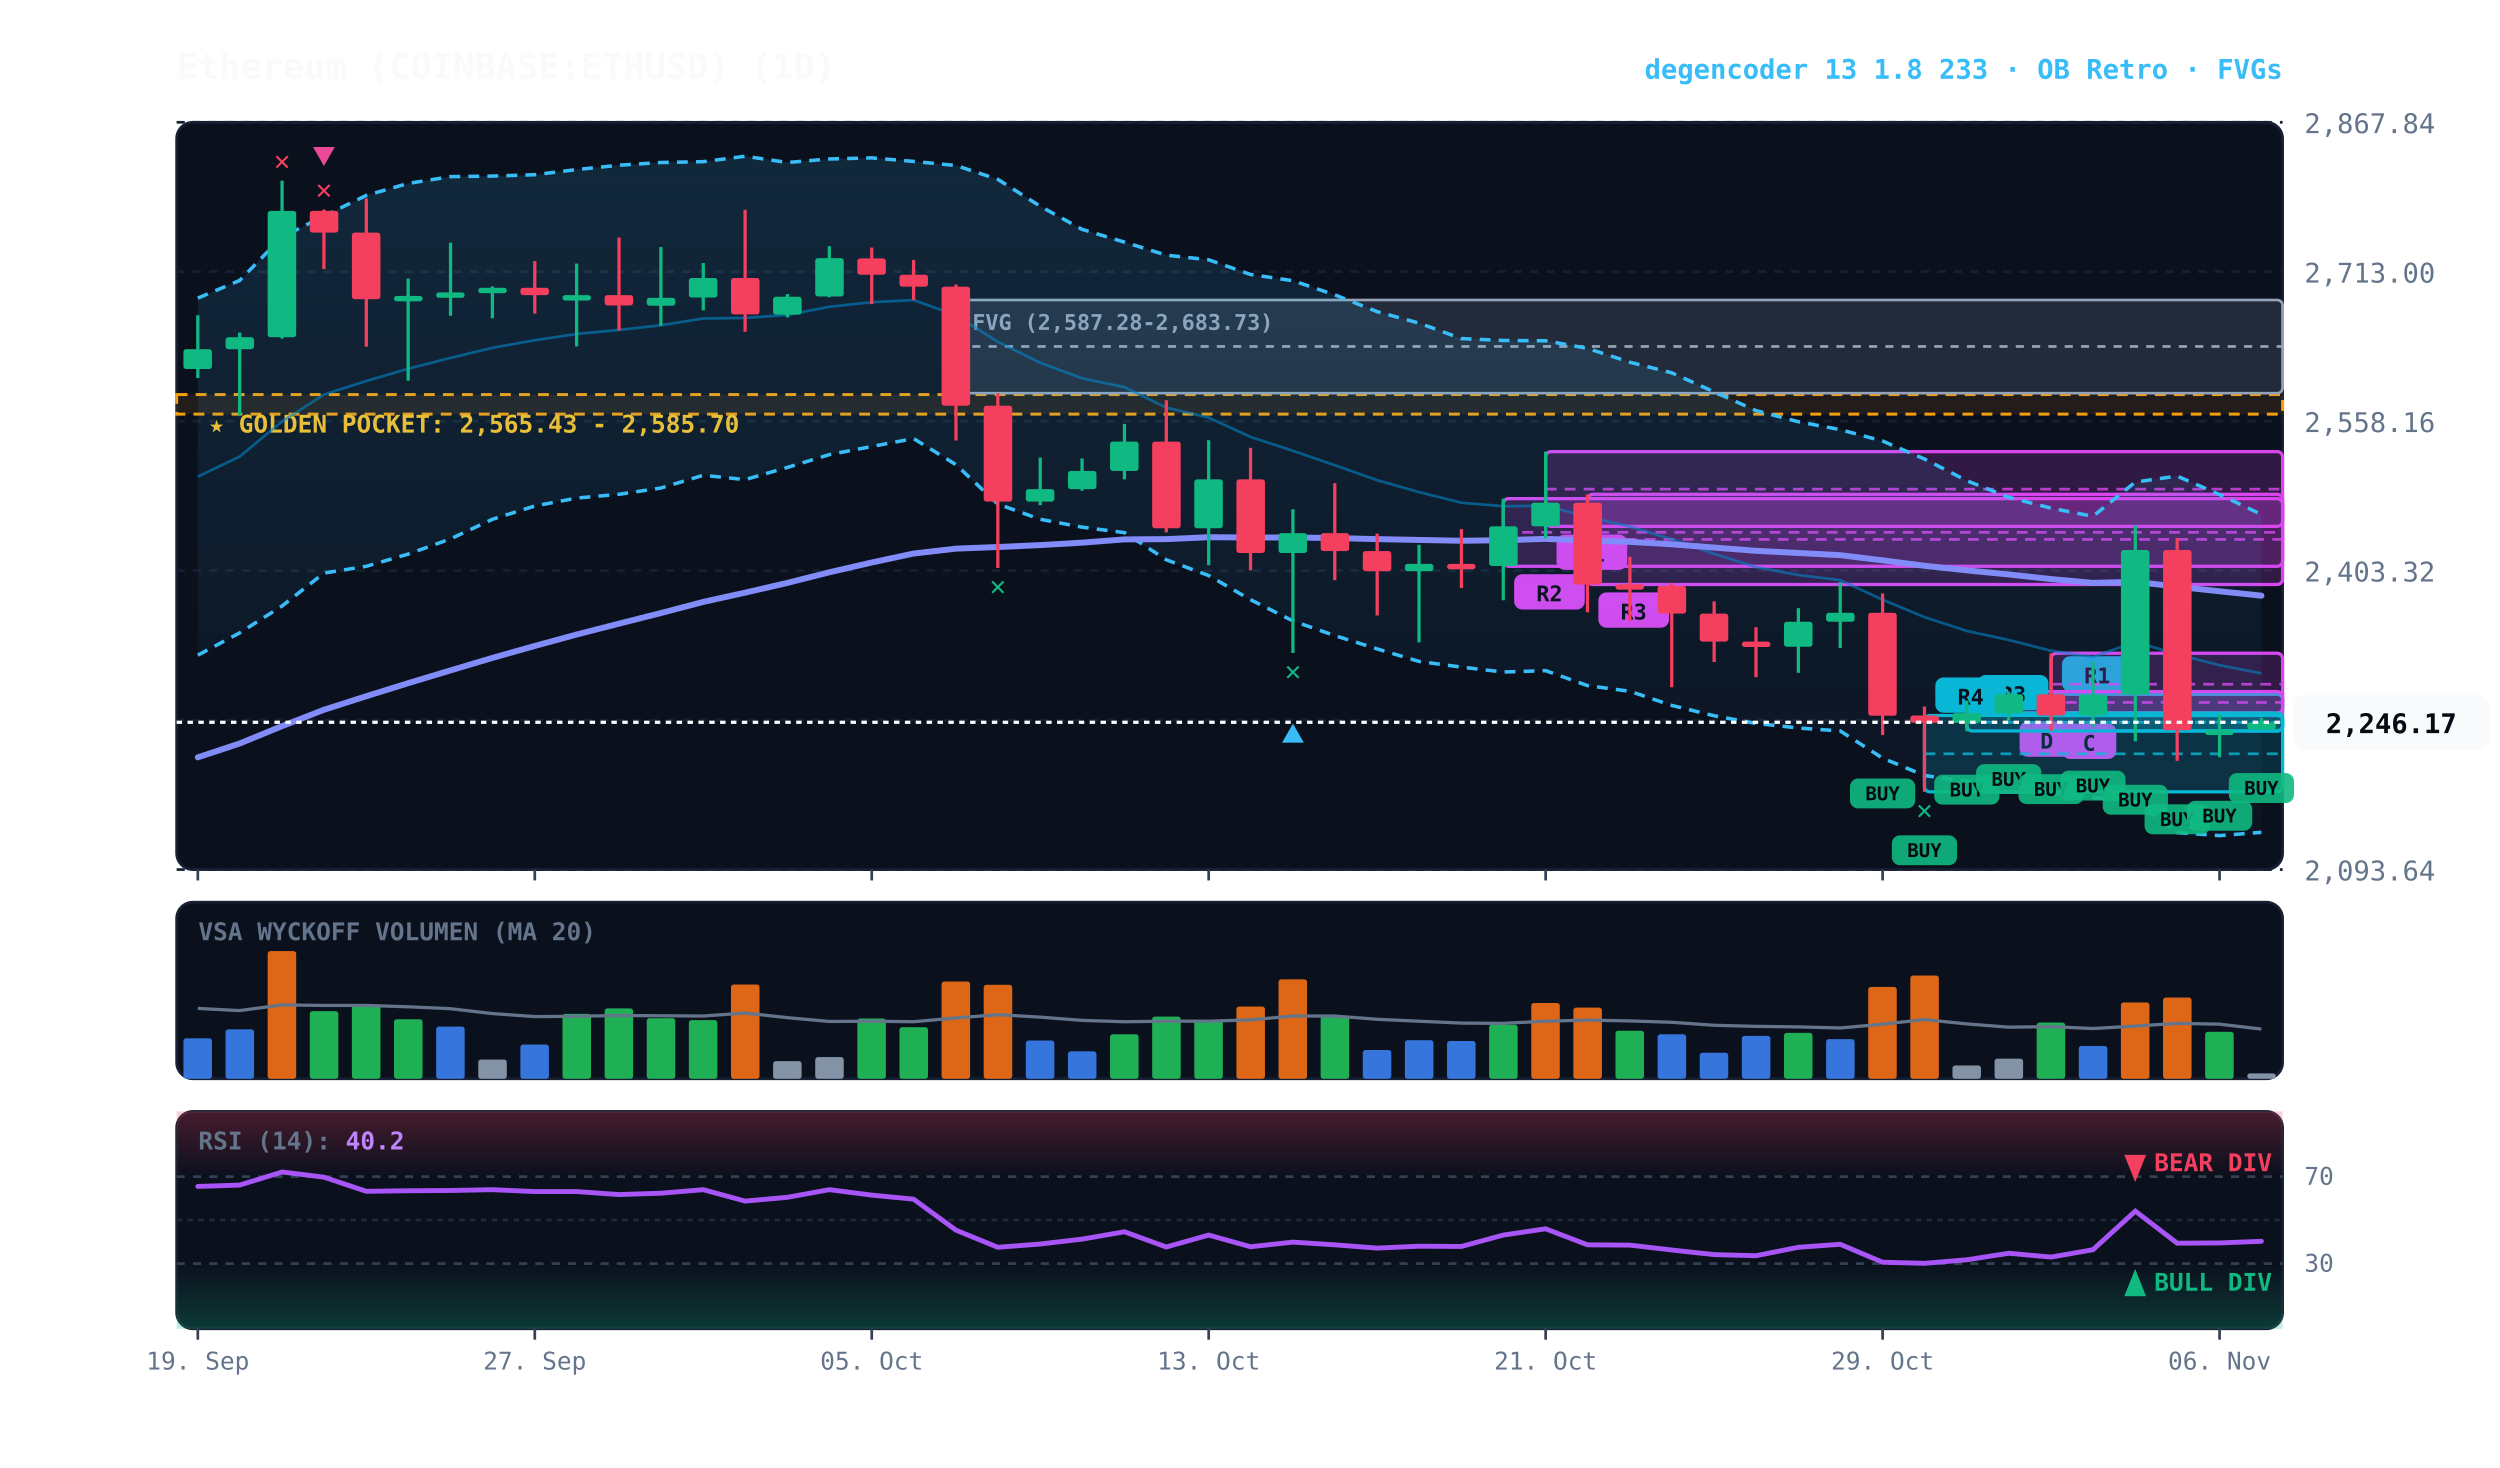
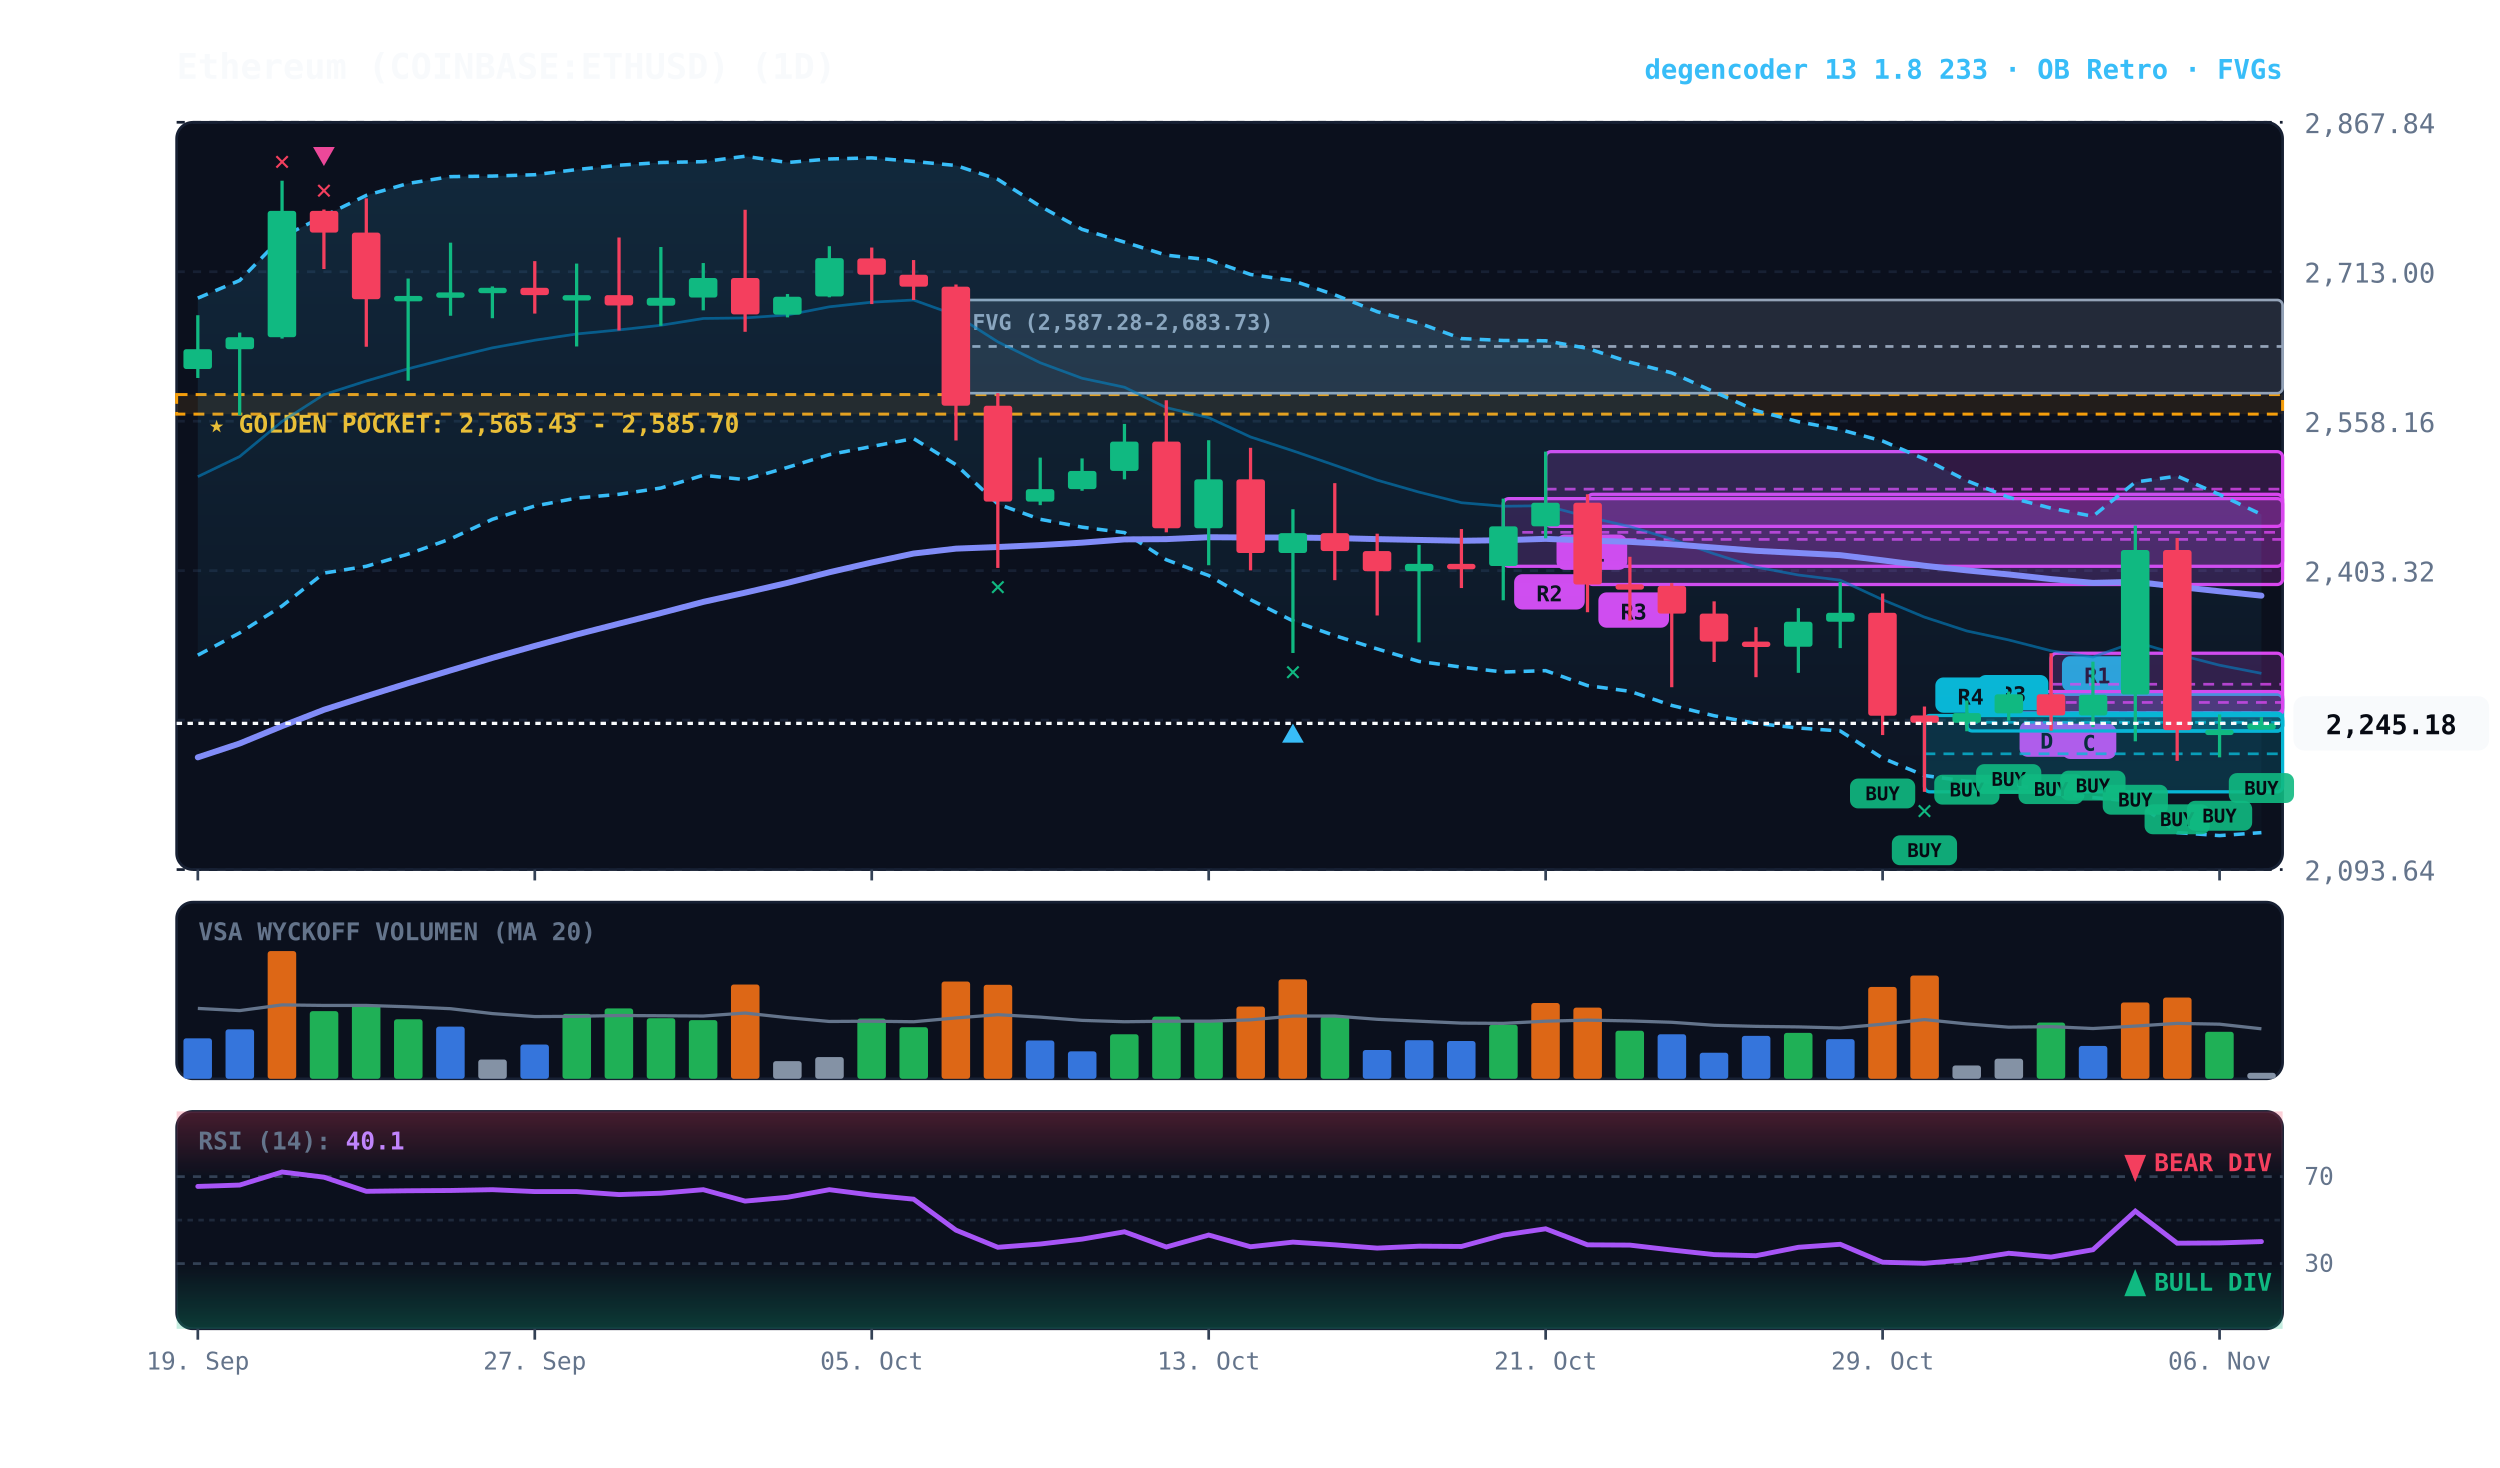
<svg xmlns="http://www.w3.org/2000/svg" viewBox="0 0 920 540" width="100%" height="100%" style="background:#070a13; font-family:'JetBrains Mono', monospace;">
  <defs>
    <linearGradient id="cloud-grad" x1="0%" y1="0%" x2="0%" y2="100%">
      <stop offset="0%" stop-color="#38bdf8" stop-opacity="0.14" />
      <stop offset="100%" stop-color="#38bdf8" stop-opacity="0.02" />
    </linearGradient>
    <linearGradient id="rsi-overbought" x1="0%" y1="0%" x2="0%" y2="100%">
      <stop offset="0%" stop-color="#f43f5e" stop-opacity="0.25" />
      <stop offset="100%" stop-color="#f43f5e" stop-opacity="0.0" />
    </linearGradient>
    <linearGradient id="rsi-oversold" x1="0%" y1="0%" x2="0%" y2="100%">
      <stop offset="0%" stop-color="#10b981" stop-opacity="0.0" />
      <stop offset="100%" stop-color="#10b981" stop-opacity="0.25" />
    </linearGradient>
  </defs>
  <rect x="65" y="45" width="775" height="275" fill="#0b101d" rx="6" stroke="#172033" stroke-width="1" />
  <rect x="65" y="332" width="775" height="65" fill="#0b101d" rx="6" stroke="#172033" stroke-width="1" />
  <rect x="65" y="409" width="775" height="80" fill="#0b101d" rx="6" stroke="#172033" stroke-width="1" />
  <line x1="65" y1="320.0" x2="840" y2="320.0" stroke="#172033" stroke-dasharray="3,3" stroke-width="1" />
  <text x="848" y="324.0" fill="#64748b" font-size="10" text-anchor="start">2,093.64</text>
  <line x1="65" y1="265.0" x2="840" y2="265.0" stroke="#172033" stroke-dasharray="3,3" stroke-width="1" />
  <text x="848" y="269.0" fill="#64748b" font-size="10" text-anchor="start">2,248.48</text>
  <line x1="65" y1="210.0" x2="840" y2="210.0" stroke="#172033" stroke-dasharray="3,3" stroke-width="1" />
  <text x="848" y="214.0" fill="#64748b" font-size="10" text-anchor="start">2,403.32</text>
  <line x1="65" y1="155.0" x2="840" y2="155.0" stroke="#172033" stroke-dasharray="3,3" stroke-width="1" />
  <text x="848" y="159.0" fill="#64748b" font-size="10" text-anchor="start">2,558.16</text>
  <line x1="65" y1="100.0" x2="840" y2="100.0" stroke="#172033" stroke-dasharray="3,3" stroke-width="1" />
  <text x="848" y="104.0" fill="#64748b" font-size="10" text-anchor="start">2,713.00</text>
  <line x1="65" y1="45.0" x2="840" y2="45.0" stroke="#172033" stroke-dasharray="3,3" stroke-width="1" />
  <text x="848" y="49.0" fill="#64748b" font-size="10" text-anchor="start">2,867.84</text>
  <rect x="65" y="145.2" width="775" height="7.2" fill="rgba(245, 158, 11, 0.10)" stroke="#f59e0b" stroke-dasharray="4,3" stroke-width="1.1" />
  <text x="77" y="159.2" fill="#fbbf24" font-size="9" font-weight="bold">★ GOLDEN POCKET: 2,565.43 - 2,585.70</text>
  <rect x="351.8" y="110.4" width="488.2" height="34.3" fill="rgba(148, 163, 184, 0.18)" stroke="#94a3b8" stroke-width="1" rx="2" />
  <line x1="351.8" y1="127.5" x2="840" y2="127.5" stroke="#94a3b8" stroke-dasharray="3,3" stroke-width="1" />
  <text x="357.8" y="121.4" fill="#94a3b8" font-size="8" font-weight="bold">FVG (2,587.28-2,683.73)</text>
  <rect x="754.8" y="255.5" width="85.2" height="13.5" fill="rgba(6, 182, 212, 0.18)" stroke="#06b6d4" stroke-width="1.2" rx="2" />
  <line x1="754.8" y1="262.2" x2="840" y2="262.2" stroke="#06b6d4" stroke-dasharray="4,3" stroke-width="1.0" opacity="0.8" />
  <rect x="758.8" y="241.5" width="26" height="13" fill="#06b6d4" rx="3" />
  <text x="771.8" y="251.5" fill="#070a13" font-size="8" font-weight="bold" text-anchor="middle">R1</text>
  <rect x="754.8" y="240.4" width="85.2" height="22.9" fill="rgba(217, 70, 239, 0.18)" stroke="#d946ef" stroke-width="1.2" rx="2" />
  <line x1="754.8" y1="251.8" x2="840" y2="251.8" stroke="#d946ef" stroke-dasharray="4,3" stroke-width="1.0" opacity="0.8" />
  <rect x="758.8" y="266.3" width="20" height="13" fill="#d946ef" rx="3" />
  <text x="768.8" y="276.3" fill="#070a13" font-size="8" font-weight="bold" text-anchor="middle">C</text>
  <rect x="739.2" y="254.5" width="100.8" height="7.9" fill="rgba(217, 70, 239, 0.18)" stroke="#d946ef" stroke-width="1.2" rx="2" />
  <line x1="739.2" y1="258.5" x2="840" y2="258.5" stroke="#d946ef" stroke-dasharray="4,3" stroke-width="1.0" opacity="0.8" />
  <rect x="743.2" y="265.5" width="20" height="13" fill="#d946ef" rx="3" />
  <text x="753.2" y="275.5" fill="#070a13" font-size="8" font-weight="bold" text-anchor="middle">D</text>
  <rect x="723.8" y="262.4" width="116.2" height="6.6" fill="rgba(6, 182, 212, 0.18)" stroke="#06b6d4" stroke-width="1.2" rx="2" />
  <line x1="723.8" y1="265.8" x2="840" y2="265.8" stroke="#06b6d4" stroke-dasharray="4,3" stroke-width="1.0" opacity="0.8" />
  <rect x="727.8" y="248.4" width="26" height="13" fill="#06b6d4" rx="3" />
  <text x="740.8" y="258.4" fill="#070a13" font-size="8" font-weight="bold" text-anchor="middle">R3</text>
  <rect x="708.2" y="263.3" width="131.8" height="28.1" fill="rgba(6, 182, 212, 0.18)" stroke="#06b6d4" stroke-width="1.2" rx="2" />
  <line x1="708.2" y1="277.4" x2="840" y2="277.4" stroke="#06b6d4" stroke-dasharray="4,3" stroke-width="1.0" opacity="0.8" />
  <rect x="712.2" y="249.3" width="26" height="13" fill="#06b6d4" rx="3" />
  <text x="725.2" y="259.3" fill="#070a13" font-size="8" font-weight="bold" text-anchor="middle">R4</text>
  <rect x="584.2" y="181.9" width="255.8" height="33.2" fill="rgba(217, 70, 239, 0.18)" stroke="#d946ef" stroke-width="1.2" rx="2" />
  <line x1="584.2" y1="198.5" x2="840" y2="198.5" stroke="#d946ef" stroke-dasharray="4,3" stroke-width="1.0" opacity="0.8" />
  <rect x="588.2" y="218.0" width="26" height="13" fill="#d946ef" rx="3" />
  <text x="601.2" y="228.0" fill="#070a13" font-size="8" font-weight="bold" text-anchor="middle">R3</text>
  <rect x="568.8" y="166.2" width="271.2" height="27.5" fill="rgba(217, 70, 239, 0.18)" stroke="#d946ef" stroke-width="1.2" rx="2" />
  <line x1="568.8" y1="180.0" x2="840" y2="180.0" stroke="#d946ef" stroke-dasharray="4,3" stroke-width="1.0" opacity="0.8" />
  <rect x="572.8" y="196.7" width="26" height="13" fill="#d946ef" rx="3" />
  <text x="585.8" y="206.7" fill="#070a13" font-size="8" font-weight="bold" text-anchor="middle">R1</text>
  <rect x="553.2" y="183.5" width="286.8" height="24.9" fill="rgba(217, 70, 239, 0.18)" stroke="#d946ef" stroke-width="1.2" rx="2" />
  <line x1="553.2" y1="195.9" x2="840" y2="195.9" stroke="#d946ef" stroke-dasharray="4,3" stroke-width="1.0" opacity="0.8" />
  <rect x="557.2" y="211.3" width="26" height="13" fill="#d946ef" rx="3" />
  <text x="570.2" y="221.3" fill="#070a13" font-size="8" font-weight="bold" text-anchor="middle">R2</text>
-   <polygon points="72.8,109.7 88.2,103.2 103.8,87.2 119.2,79.5 134.8,71.9 150.2,67.5 165.8,65.0 181.2,64.8 196.8,64.3 212.2,62.4 227.8,60.8 243.2,59.8 258.8,59.5 274.2,57.5 289.8,59.8 305.2,58.5 320.8,58.1 336.2,59.4 351.8,60.9 367.2,66.0 382.8,75.9 398.2,84.4 413.8,89.1 429.2,93.9 444.8,95.6 460.2,101.0 475.8,103.3 491.2,108.5 506.8,114.7 522.2,118.9 537.8,124.6 553.2,125.3 568.8,125.4 584.2,128.2 599.8,133.3 615.2,137.2 630.8,144.2 646.2,151.1 661.8,155.2 677.2,158.1 692.8,162.3 708.2,168.9 723.8,176.9 739.2,183.0 754.8,187.0 770.2,190.0 785.8,177.4 801.2,175.2 816.8,182.0 832.2,189.3 832.2,306.3 816.8,307.5 801.2,306.4 785.8,294.9 770.2,293.5 754.8,291.9 739.2,288.0 723.8,287.5 708.2,285.4 692.8,279.0 677.2,269.0 661.8,267.9 646.2,266.2 630.8,263.4 615.2,259.6 599.8,254.4 584.2,252.3 568.8,246.8 553.2,247.3 537.8,245.5 522.2,243.4 506.8,238.8 491.2,233.9 475.8,228.5 460.2,220.7 444.8,211.8 429.2,206.0 413.8,196.0 398.2,194.0 382.8,191.1 367.2,185.5 351.8,171.0 336.2,161.4 320.8,164.3 305.2,167.3 289.8,172.0 274.2,176.5 258.8,174.9 243.2,179.6 227.8,181.9 212.2,183.3 196.8,186.2 181.2,191.1 165.8,198.3 150.2,203.9 134.8,208.4 119.2,210.9 103.8,223.0 88.2,232.9 72.8,241.1" fill="url(#cloud-grad)" />
+   <polygon points="72.8,109.7 88.2,103.2 103.8,87.2 119.2,79.5 134.8,71.9 150.2,67.5 165.8,65.0 181.2,64.8 196.8,64.3 212.2,62.4 227.8,60.8 243.2,59.8 258.8,59.5 274.2,57.5 289.8,59.8 305.2,58.5 320.8,58.1 336.2,59.4 351.8,60.9 367.2,66.0 382.8,75.9 398.2,84.4 413.8,89.1 429.2,93.9 444.8,95.6 460.2,101.0 475.8,103.3 491.2,108.5 506.8,114.7 522.2,118.9 537.8,124.6 553.2,125.3 568.8,125.4 584.2,128.2 599.8,133.3 615.2,137.2 630.8,144.2 646.2,151.1 661.8,155.2 677.2,158.1 692.8,162.3 708.2,168.9 723.8,176.9 739.2,183.0 754.8,187.0 770.2,190.0 785.8,177.4 801.2,175.2 816.8,182.0 832.2,189.3 832.2,306.4 816.8,307.5 801.2,306.4 785.8,294.9 770.2,293.5 754.8,291.9 739.2,288.0 723.8,287.5 708.2,285.4 692.8,279.0 677.2,269.0 661.8,267.9 646.2,266.2 630.8,263.4 615.2,259.6 599.8,254.4 584.2,252.3 568.8,246.8 553.2,247.3 537.8,245.5 522.2,243.4 506.8,238.8 491.2,233.9 475.8,228.5 460.2,220.7 444.8,211.8 429.2,206.0 413.8,196.0 398.2,194.0 382.8,191.1 367.2,185.5 351.8,171.0 336.2,161.4 320.8,164.3 305.2,167.3 289.8,172.0 274.2,176.5 258.8,174.9 243.2,179.6 227.8,181.9 212.2,183.3 196.8,186.2 181.2,191.1 165.8,198.3 150.2,203.9 134.8,208.4 119.2,210.9 103.8,223.0 88.2,232.9 72.8,241.1" fill="url(#cloud-grad)" />
  <polyline points="72.8,109.7 88.2,103.2 103.8,87.2 119.2,79.5 134.8,71.9 150.2,67.5 165.8,65.0 181.2,64.8 196.8,64.3 212.2,62.4 227.8,60.8 243.2,59.8 258.8,59.5 274.2,57.5 289.8,59.8 305.2,58.5 320.8,58.1 336.2,59.4 351.8,60.9 367.2,66.0 382.8,75.9 398.2,84.4 413.8,89.1 429.2,93.9 444.8,95.6 460.2,101.0 475.8,103.3 491.2,108.5 506.8,114.7 522.2,118.9 537.8,124.6 553.2,125.3 568.8,125.4 584.2,128.2 599.8,133.3 615.2,137.2 630.8,144.2 646.2,151.1 661.8,155.2 677.2,158.1 692.8,162.3 708.2,168.9 723.8,176.9 739.2,183.0 754.8,187.0 770.2,190.0 785.8,177.4 801.2,175.2 816.8,182.0 832.2,189.3" fill="none" stroke="#38bdf8" stroke-width="1.3" stroke-dasharray="4,3" />
-   <polyline points="72.8,241.1 88.2,232.9 103.8,223.0 119.2,210.9 134.8,208.4 150.2,203.9 165.8,198.3 181.2,191.1 196.8,186.2 212.2,183.3 227.8,181.9 243.2,179.6 258.8,174.9 274.2,176.5 289.8,172.0 305.2,167.3 320.8,164.3 336.2,161.4 351.8,171.0 367.2,185.5 382.8,191.1 398.2,194.0 413.8,196.0 429.2,206.0 444.8,211.8 460.2,220.7 475.8,228.5 491.2,233.9 506.8,238.8 522.2,243.4 537.8,245.5 553.2,247.3 568.8,246.8 584.2,252.3 599.8,254.4 615.2,259.6 630.8,263.4 646.2,266.2 661.8,267.9 677.2,269.0 692.8,279.0 708.2,285.4 723.8,287.5 739.2,288.0 754.8,291.9 770.2,293.5 785.8,294.9 801.2,306.4 816.8,307.5 832.2,306.3" fill="none" stroke="#38bdf8" stroke-width="1.3" stroke-dasharray="4,3" />
+   <polyline points="72.8,241.1 88.2,232.9 103.8,223.0 119.2,210.9 134.8,208.4 150.2,203.9 165.8,198.3 181.2,191.1 196.8,186.2 212.2,183.3 227.8,181.9 243.2,179.6 258.8,174.9 274.2,176.5 289.8,172.0 305.2,167.3 320.8,164.3 336.2,161.4 351.8,171.0 367.2,185.5 382.8,191.1 398.2,194.0 413.8,196.0 429.2,206.0 444.8,211.8 460.2,220.7 475.8,228.5 491.2,233.9 506.8,238.8 522.2,243.4 537.8,245.5 553.2,247.3 568.8,246.8 584.2,252.3 599.8,254.4 615.2,259.6 630.8,263.4 646.2,266.2 661.8,267.9 677.2,269.0 692.8,279.0 708.2,285.4 723.8,287.5 739.2,288.0 754.8,291.9 770.2,293.5 785.8,294.9 801.2,306.4 816.8,307.5 832.2,306.4" fill="none" stroke="#38bdf8" stroke-width="1.3" stroke-dasharray="4,3" />
  <polyline points="72.8,175.4 88.2,168.0 103.8,155.1 119.2,145.2 134.8,140.2 150.2,135.7 165.8,131.7 181.2,128.0 196.8,125.2 212.2,122.9 227.8,121.4 243.2,119.7 258.8,117.2 274.2,117.0 289.8,115.9 305.2,112.9 320.8,111.2 336.2,110.4 351.8,116.0 367.2,125.8 382.8,133.5 398.2,139.2 413.8,142.5 429.2,150.0 444.8,153.7 460.2,160.8 475.8,165.9 491.2,171.2 506.8,176.7 522.2,181.1 537.8,185.0 553.2,186.3 568.8,186.1 584.2,190.2 599.8,193.8 615.2,198.4 630.8,203.8 646.2,208.7 661.8,211.6 677.2,213.5 692.8,220.7 708.2,227.1 723.8,232.2 739.2,235.5 754.8,239.5 770.2,241.8 785.8,236.2 801.2,240.8 816.8,244.8 832.2,247.8" fill="none" stroke="#0284c7" stroke-width="1.0" stroke-opacity="0.6" />
  <polyline points="72.8,278.7 88.2,273.6 103.8,267.2 119.2,261.2 134.8,256.2 150.2,251.4 165.8,246.7 181.2,242.1 196.8,237.7 212.2,233.5 227.8,229.5 243.2,225.6 258.8,221.5 274.2,218.1 289.8,214.5 305.2,210.6 320.8,207.0 336.2,203.7 351.8,201.9 367.2,201.3 382.8,200.6 398.2,199.7 413.8,198.5 429.2,198.4 444.8,197.7 460.2,197.8 475.8,197.8 491.2,198.0 506.8,198.4 522.2,198.7 537.8,199.0 553.2,198.8 568.8,198.3 584.2,198.9 599.8,199.4 615.2,200.3 630.8,201.5 646.2,202.7 661.8,203.5 677.2,204.3 692.8,206.2 708.2,208.2 723.8,209.9 739.2,211.4 754.8,213.1 770.2,214.5 785.8,214.1 801.2,215.9 816.8,217.6 832.2,219.2" fill="none" stroke="#818cf8" stroke-width="2.2" stroke-linecap="round" />
  <line x1="72.8" y1="116.0" x2="72.8" y2="139.1" stroke="#10b981" stroke-width="1.2" />
  <rect x="67.5" y="128.5" width="10.5" height="7.3" fill="#10b981" rx="1" />
  <line x1="88.2" y1="122.4" x2="88.2" y2="152.8" stroke="#10b981" stroke-width="1.2" />
  <rect x="83.0" y="124.1" width="10.5" height="4.4" fill="#10b981" rx="1" />
  <line x1="103.8" y1="66.5" x2="103.8" y2="124.6" stroke="#10b981" stroke-width="1.2" />
  <rect x="98.5" y="77.6" width="10.5" height="46.5" fill="#10b981" rx="1" />
  <text x="103.8" y="62.5" fill="#f43f5e" font-size="10" font-weight="bold" text-anchor="middle">✕</text>
  <line x1="119.2" y1="77.1" x2="119.2" y2="99.0" stroke="#f43f5e" stroke-width="1.2" />
  <rect x="114.0" y="77.6" width="10.5" height="8.0" fill="#f43f5e" rx="1" />
  <text x="119.2" y="73.1" fill="#f43f5e" font-size="10" font-weight="bold" text-anchor="middle">✕</text>
  <polygon points="119.2,61.1 115.2,54.1 123.2,54.1" fill="#ec4899" />
  <line x1="134.8" y1="73.0" x2="134.8" y2="127.6" stroke="#f43f5e" stroke-width="1.2" />
  <rect x="129.5" y="85.6" width="10.5" height="24.5" fill="#f43f5e" rx="1" />
  <line x1="150.2" y1="102.5" x2="150.2" y2="140.1" stroke="#10b981" stroke-width="1.2" />
  <rect x="145.0" y="108.9" width="10.5" height="2.0" fill="#10b981" rx="1" />
  <line x1="165.8" y1="89.3" x2="165.8" y2="116.2" stroke="#10b981" stroke-width="1.2" />
  <rect x="160.5" y="107.6" width="10.5" height="2.0" fill="#10b981" rx="1" />
  <line x1="181.2" y1="105.4" x2="181.2" y2="117.1" stroke="#10b981" stroke-width="1.2" />
  <rect x="176.0" y="105.9" width="10.5" height="2.0" fill="#10b981" rx="1" />
  <line x1="196.8" y1="96.1" x2="196.8" y2="115.4" stroke="#f43f5e" stroke-width="1.2" />
  <rect x="191.5" y="105.9" width="10.5" height="2.7" fill="#f43f5e" rx="1" />
  <line x1="212.2" y1="97.0" x2="212.2" y2="127.5" stroke="#10b981" stroke-width="1.2" />
  <rect x="207.0" y="108.6" width="10.5" height="2.0" fill="#10b981" rx="1" />
  <line x1="227.8" y1="87.4" x2="227.8" y2="121.6" stroke="#f43f5e" stroke-width="1.2" />
  <rect x="222.5" y="108.6" width="10.5" height="3.8" fill="#f43f5e" rx="1" />
  <line x1="243.2" y1="90.9" x2="243.2" y2="119.9" stroke="#10b981" stroke-width="1.2" />
  <rect x="238.0" y="109.6" width="10.5" height="2.9" fill="#10b981" rx="1" />
  <line x1="258.8" y1="96.8" x2="258.8" y2="114.2" stroke="#10b981" stroke-width="1.2" />
  <rect x="253.5" y="102.3" width="10.5" height="7.2" fill="#10b981" rx="1" />
  <line x1="274.2" y1="77.2" x2="274.2" y2="122.1" stroke="#f43f5e" stroke-width="1.2" />
  <rect x="269.0" y="102.3" width="10.5" height="13.4" fill="#f43f5e" rx="1" />
  <line x1="289.8" y1="108.2" x2="289.8" y2="116.8" stroke="#10b981" stroke-width="1.2" />
  <rect x="284.5" y="109.2" width="10.5" height="6.6" fill="#10b981" rx="1" />
  <line x1="305.2" y1="90.6" x2="305.2" y2="109.4" stroke="#10b981" stroke-width="1.2" />
  <rect x="300.0" y="95.0" width="10.5" height="14.1" fill="#10b981" rx="1" />
  <line x1="320.8" y1="91.1" x2="320.8" y2="111.9" stroke="#f43f5e" stroke-width="1.2" />
  <rect x="315.5" y="95.1" width="10.5" height="6.0" fill="#f43f5e" rx="1" />
  <line x1="336.2" y1="95.7" x2="336.2" y2="110.4" stroke="#f43f5e" stroke-width="1.2" />
  <rect x="331.0" y="101.1" width="10.5" height="4.4" fill="#f43f5e" rx="1" />
  <line x1="351.8" y1="104.7" x2="351.8" y2="162.1" stroke="#f43f5e" stroke-width="1.2" />
  <rect x="346.5" y="105.5" width="10.5" height="43.8" fill="#f43f5e" rx="1" />
  <line x1="367.2" y1="144.7" x2="367.2" y2="209.0" stroke="#f43f5e" stroke-width="1.2" />
  <rect x="362.0" y="149.3" width="10.5" height="35.3" fill="#f43f5e" rx="1" />
  <text x="367.2" y="219.0" fill="#10b981" font-size="10" font-weight="bold" text-anchor="middle">✕</text>
  <line x1="382.8" y1="168.4" x2="382.8" y2="185.9" stroke="#10b981" stroke-width="1.2" />
  <rect x="377.5" y="180.0" width="10.5" height="4.6" fill="#10b981" rx="1" />
  <line x1="398.2" y1="168.7" x2="398.2" y2="180.6" stroke="#10b981" stroke-width="1.2" />
  <rect x="393.0" y="173.3" width="10.5" height="6.7" fill="#10b981" rx="1" />
  <line x1="413.8" y1="156.0" x2="413.8" y2="176.4" stroke="#10b981" stroke-width="1.2" />
  <rect x="408.5" y="162.5" width="10.5" height="10.8" fill="#10b981" rx="1" />
  <line x1="429.2" y1="147.3" x2="429.2" y2="195.9" stroke="#f43f5e" stroke-width="1.2" />
  <rect x="424.0" y="162.5" width="10.5" height="31.9" fill="#f43f5e" rx="1" />
  <line x1="444.8" y1="162.0" x2="444.8" y2="208.0" stroke="#10b981" stroke-width="1.2" />
  <rect x="439.5" y="176.4" width="10.5" height="18.0" fill="#10b981" rx="1" />
  <line x1="460.2" y1="164.8" x2="460.2" y2="209.9" stroke="#f43f5e" stroke-width="1.2" />
  <rect x="455.0" y="176.4" width="10.5" height="27.1" fill="#f43f5e" rx="1" />
  <line x1="475.8" y1="187.4" x2="475.8" y2="240.3" stroke="#10b981" stroke-width="1.2" />
  <rect x="470.5" y="196.2" width="10.5" height="7.3" fill="#10b981" rx="1" />
  <text x="475.8" y="250.3" fill="#10b981" font-size="10" font-weight="bold" text-anchor="middle">✕</text>
  <polygon points="475.8,266.3 471.8,273.3 479.8,273.3" fill="#38bdf8" />
  <line x1="491.2" y1="177.8" x2="491.2" y2="213.5" stroke="#f43f5e" stroke-width="1.2" />
  <rect x="486.0" y="196.2" width="10.5" height="6.6" fill="#f43f5e" rx="1" />
  <line x1="506.8" y1="196.4" x2="506.8" y2="226.5" stroke="#f43f5e" stroke-width="1.2" />
  <rect x="501.5" y="202.8" width="10.5" height="7.4" fill="#f43f5e" rx="1" />
  <line x1="522.2" y1="200.5" x2="522.2" y2="236.4" stroke="#10b981" stroke-width="1.2" />
  <rect x="517.0" y="207.5" width="10.5" height="2.7" fill="#10b981" rx="1" />
  <line x1="537.8" y1="194.7" x2="537.8" y2="216.4" stroke="#f43f5e" stroke-width="1.2" />
  <rect x="532.5" y="207.5" width="10.5" height="2.0" fill="#f43f5e" rx="1" />
  <line x1="553.2" y1="183.5" x2="553.2" y2="220.9" stroke="#10b981" stroke-width="1.2" />
  <rect x="548.0" y="193.7" width="10.5" height="14.6" fill="#10b981" rx="1" />
  <line x1="568.8" y1="166.2" x2="568.8" y2="198.1" stroke="#10b981" stroke-width="1.2" />
  <rect x="563.5" y="185.0" width="10.5" height="8.7" fill="#10b981" rx="1" />
  <line x1="584.2" y1="181.9" x2="584.2" y2="225.3" stroke="#f43f5e" stroke-width="1.2" />
  <rect x="579.0" y="185.0" width="10.5" height="30.1" fill="#f43f5e" rx="1" />
  <line x1="599.8" y1="204.9" x2="599.8" y2="228.4" stroke="#f43f5e" stroke-width="1.2" />
  <rect x="594.5" y="215.0" width="10.5" height="2.0" fill="#f43f5e" rx="1" />
  <line x1="615.2" y1="214.6" x2="615.2" y2="252.9" stroke="#f43f5e" stroke-width="1.2" />
  <rect x="610.0" y="215.6" width="10.5" height="10.2" fill="#f43f5e" rx="1" />
  <line x1="630.8" y1="221.3" x2="630.8" y2="243.6" stroke="#f43f5e" stroke-width="1.2" />
  <rect x="625.5" y="225.8" width="10.5" height="10.3" fill="#f43f5e" rx="1" />
  <line x1="646.2" y1="230.8" x2="646.2" y2="249.2" stroke="#f43f5e" stroke-width="1.2" />
  <rect x="641.0" y="236.1" width="10.5" height="2.0" fill="#f43f5e" rx="1" />
  <line x1="661.8" y1="223.8" x2="661.8" y2="247.6" stroke="#10b981" stroke-width="1.2" />
  <rect x="656.5" y="228.8" width="10.5" height="9.2" fill="#10b981" rx="1" />
  <line x1="677.2" y1="214.2" x2="677.2" y2="238.5" stroke="#10b981" stroke-width="1.2" />
  <rect x="672.0" y="225.5" width="10.5" height="3.3" fill="#10b981" rx="1" />
  <line x1="692.8" y1="218.4" x2="692.8" y2="270.5" stroke="#f43f5e" stroke-width="1.2" />
  <rect x="687.5" y="225.5" width="10.5" height="37.9" fill="#f43f5e" rx="1" />
  <rect x="680.8" y="286.5" width="24" height="11" fill="#10b981" rx="3" opacity="0.9" />
  <text x="692.8" y="294.5" fill="#070a13" font-size="7" font-weight="bold" text-anchor="middle">BUY</text>
  <line x1="708.2" y1="260.0" x2="708.2" y2="291.4" stroke="#f43f5e" stroke-width="1.2" />
  <rect x="703.0" y="263.3" width="10.5" height="2.7" fill="#f43f5e" rx="1" />
  <rect x="696.2" y="307.4" width="24" height="11" fill="#10b981" rx="3" opacity="0.9" />
  <text x="708.2" y="315.4" fill="#070a13" font-size="7" font-weight="bold" text-anchor="middle">BUY</text>
  <text x="708.2" y="301.4" fill="#10b981" font-size="10" font-weight="bold" text-anchor="middle">✕</text>
  <line x1="723.8" y1="257.8" x2="723.8" y2="269.1" stroke="#10b981" stroke-width="1.2" />
  <rect x="718.5" y="262.4" width="10.5" height="3.6" fill="#10b981" rx="1" />
  <rect x="711.8" y="285.1" width="24" height="11" fill="#10b981" rx="3" opacity="0.9" />
  <text x="723.8" y="293.1" fill="#070a13" font-size="7" font-weight="bold" text-anchor="middle">BUY</text>
  <line x1="739.2" y1="254.5" x2="739.2" y2="265.2" stroke="#10b981" stroke-width="1.2" />
  <rect x="734.0" y="255.5" width="10.5" height="7.0" fill="#10b981" rx="1" />
  <rect x="727.2" y="281.2" width="24" height="11" fill="#10b981" rx="3" opacity="0.9" />
  <text x="739.2" y="289.2" fill="#070a13" font-size="7" font-weight="bold" text-anchor="middle">BUY</text>
  <line x1="754.8" y1="240.4" x2="754.8" y2="268.9" stroke="#f43f5e" stroke-width="1.2" />
  <rect x="749.5" y="255.5" width="10.5" height="7.8" fill="#f43f5e" rx="1" />
  <rect x="742.8" y="284.9" width="24" height="11" fill="#10b981" rx="3" opacity="0.9" />
  <text x="754.8" y="292.9" fill="#070a13" font-size="7" font-weight="bold" text-anchor="middle">BUY</text>
  <line x1="770.2" y1="243.5" x2="770.2" y2="267.6" stroke="#10b981" stroke-width="1.2" />
  <rect x="765.0" y="255.7" width="10.5" height="7.6" fill="#10b981" rx="1" />
  <rect x="758.2" y="283.6" width="24" height="11" fill="#10b981" rx="3" opacity="0.9" />
  <text x="770.2" y="291.6" fill="#070a13" font-size="7" font-weight="bold" text-anchor="middle">BUY</text>
  <line x1="785.8" y1="193.4" x2="785.8" y2="272.8" stroke="#10b981" stroke-width="1.2" />
  <rect x="780.5" y="202.4" width="10.5" height="53.2" fill="#10b981" rx="1" />
  <rect x="773.8" y="288.8" width="24" height="11" fill="#10b981" rx="3" opacity="0.9" />
  <text x="785.8" y="296.8" fill="#070a13" font-size="7" font-weight="bold" text-anchor="middle">BUY</text>
  <line x1="801.2" y1="198.0" x2="801.2" y2="280.0" stroke="#f43f5e" stroke-width="1.2" />
  <rect x="796.0" y="202.4" width="10.5" height="66.3" fill="#f43f5e" rx="1" />
  <rect x="789.2" y="296.0" width="24" height="11" fill="#10b981" rx="3" opacity="0.9" />
  <text x="801.2" y="304.0" fill="#070a13" font-size="7" font-weight="bold" text-anchor="middle">BUY</text>
  <line x1="816.8" y1="262.9" x2="816.8" y2="278.7" stroke="#10b981" stroke-width="1.2" />
  <rect x="811.5" y="268.5" width="10.5" height="2.0" fill="#10b981" rx="1" />
  <rect x="804.8" y="294.7" width="24" height="11" fill="#10b981" rx="3" opacity="0.9" />
  <text x="816.8" y="302.7" fill="#070a13" font-size="7" font-weight="bold" text-anchor="middle">BUY</text>
-   <line x1="832.2" y1="264.2" x2="832.2" y2="268.5" stroke="#10b981" stroke-width="1.2" />
-   <rect x="827.0" y="265.8" width="10.5" height="2.7" fill="#10b981" rx="1" />
+   <line x1="832.2" y1="263.9" x2="832.2" y2="268.5" stroke="#10b981" stroke-width="1.2" />
+   <rect x="827.0" y="266.2" width="10.5" height="2.3" fill="#10b981" rx="1" />
  <rect x="820.2" y="284.5" width="24" height="11" fill="#10b981" rx="3" opacity="0.9" />
  <text x="832.2" y="292.5" fill="#070a13" font-size="7" font-weight="bold" text-anchor="middle">BUY</text>
-   <line x1="65" y1="265.8" x2="840" y2="265.8" stroke="#f8fafc" stroke-width="1.2" stroke-dasharray="2,2" />
-   <rect x="844" y="255.8" width="72" height="20" fill="#f8fafc" rx="4" />
-   <text x="880" y="269.8" fill="#070a13" font-size="10" font-weight="bold" text-anchor="middle">2,246.17</text>
+   <line x1="65" y1="266.2" x2="840" y2="266.2" stroke="#f8fafc" stroke-width="1.2" stroke-dasharray="2,2" />
+   <rect x="844" y="256.2" width="72" height="20" fill="#f8fafc" rx="4" />
+   <text x="880" y="270.2" fill="#070a13" font-size="10" font-weight="bold" text-anchor="middle">2,245.18</text>
  <text x="73" y="346" fill="#64748b" font-size="9" font-weight="bold">VSA WYCKOFF VOLUMEN (MA 20)</text>
  <rect x="67.5" y="382.1" width="10.5" height="14.9" fill="#3b82f6" opacity="0.88" rx="1" />
  <rect x="83.0" y="378.8" width="10.5" height="18.2" fill="#3b82f6" opacity="0.88" rx="1" />
  <rect x="98.5" y="350.0" width="10.5" height="47.0" fill="#f97316" opacity="0.88" rx="1" />
  <rect x="114.0" y="372.1" width="10.5" height="24.9" fill="#22c55e" opacity="0.88" rx="1" />
  <rect x="129.5" y="369.8" width="10.5" height="27.2" fill="#22c55e" opacity="0.88" rx="1" />
  <rect x="145.0" y="375.1" width="10.5" height="21.9" fill="#22c55e" opacity="0.88" rx="1" />
  <rect x="160.5" y="377.8" width="10.5" height="19.2" fill="#3b82f6" opacity="0.88" rx="1" />
  <rect x="176.0" y="389.9" width="10.5" height="7.1" fill="#94a3b8" opacity="0.88" rx="1" />
  <rect x="191.5" y="384.4" width="10.5" height="12.6" fill="#3b82f6" opacity="0.88" rx="1" />
  <rect x="207.0" y="373.1" width="10.5" height="23.9" fill="#22c55e" opacity="0.88" rx="1" />
  <rect x="222.5" y="371.1" width="10.5" height="25.9" fill="#22c55e" opacity="0.88" rx="1" />
  <rect x="238.0" y="374.7" width="10.5" height="22.3" fill="#22c55e" opacity="0.88" rx="1" />
  <rect x="253.5" y="375.4" width="10.5" height="21.6" fill="#22c55e" opacity="0.88" rx="1" />
  <rect x="269.0" y="362.3" width="10.5" height="34.7" fill="#f97316" opacity="0.88" rx="1" />
  <rect x="284.5" y="390.5" width="10.5" height="6.5" fill="#94a3b8" opacity="0.88" rx="1" />
  <rect x="300.0" y="389.0" width="10.5" height="8.0" fill="#94a3b8" opacity="0.88" rx="1" />
  <rect x="315.5" y="374.8" width="10.5" height="22.2" fill="#22c55e" opacity="0.88" rx="1" />
  <rect x="331.0" y="378.0" width="10.5" height="19.0" fill="#22c55e" opacity="0.88" rx="1" />
  <rect x="346.5" y="361.2" width="10.5" height="35.8" fill="#f97316" opacity="0.88" rx="1" />
  <rect x="362.0" y="362.4" width="10.5" height="34.6" fill="#f97316" opacity="0.88" rx="1" />
  <rect x="377.5" y="382.9" width="10.5" height="14.1" fill="#3b82f6" opacity="0.88" rx="1" />
  <rect x="393.0" y="386.9" width="10.5" height="10.1" fill="#3b82f6" opacity="0.88" rx="1" />
  <rect x="408.5" y="380.6" width="10.5" height="16.4" fill="#22c55e" opacity="0.88" rx="1" />
  <rect x="424.0" y="374.1" width="10.5" height="22.9" fill="#22c55e" opacity="0.88" rx="1" />
  <rect x="439.5" y="375.5" width="10.5" height="21.5" fill="#22c55e" opacity="0.88" rx="1" />
  <rect x="455.0" y="370.4" width="10.5" height="26.6" fill="#f97316" opacity="0.88" rx="1" />
  <rect x="470.5" y="360.4" width="10.5" height="36.6" fill="#f97316" opacity="0.88" rx="1" />
  <rect x="486.0" y="374.0" width="10.5" height="23.0" fill="#22c55e" opacity="0.88" rx="1" />
  <rect x="501.5" y="386.4" width="10.5" height="10.6" fill="#3b82f6" opacity="0.88" rx="1" />
  <rect x="517.0" y="382.8" width="10.5" height="14.2" fill="#3b82f6" opacity="0.88" rx="1" />
  <rect x="532.5" y="383.1" width="10.5" height="13.9" fill="#3b82f6" opacity="0.88" rx="1" />
  <rect x="548.0" y="377.1" width="10.5" height="19.9" fill="#22c55e" opacity="0.88" rx="1" />
  <rect x="563.5" y="369.1" width="10.5" height="27.9" fill="#f97316" opacity="0.88" rx="1" />
  <rect x="579.0" y="370.8" width="10.5" height="26.2" fill="#f97316" opacity="0.88" rx="1" />
  <rect x="594.5" y="379.3" width="10.5" height="17.7" fill="#22c55e" opacity="0.88" rx="1" />
  <rect x="610.0" y="380.6" width="10.5" height="16.4" fill="#3b82f6" opacity="0.88" rx="1" />
  <rect x="625.5" y="387.4" width="10.5" height="9.6" fill="#3b82f6" opacity="0.88" rx="1" />
  <rect x="641.0" y="381.2" width="10.5" height="15.8" fill="#3b82f6" opacity="0.88" rx="1" />
  <rect x="656.5" y="380.1" width="10.5" height="16.9" fill="#22c55e" opacity="0.88" rx="1" />
  <rect x="672.0" y="382.4" width="10.5" height="14.6" fill="#3b82f6" opacity="0.88" rx="1" />
  <rect x="687.5" y="363.2" width="10.5" height="33.8" fill="#f97316" opacity="0.88" rx="1" />
  <rect x="703.0" y="359.0" width="10.5" height="38.0" fill="#f97316" opacity="0.88" rx="1" />
  <rect x="718.5" y="392.1" width="10.5" height="4.9" fill="#94a3b8" opacity="0.88" rx="1" />
  <rect x="734.0" y="389.6" width="10.5" height="7.4" fill="#94a3b8" opacity="0.88" rx="1" />
  <rect x="749.5" y="376.3" width="10.5" height="20.7" fill="#22c55e" opacity="0.88" rx="1" />
  <rect x="765.0" y="384.9" width="10.5" height="12.1" fill="#3b82f6" opacity="0.88" rx="1" />
  <rect x="780.5" y="368.9" width="10.5" height="28.1" fill="#f97316" opacity="0.88" rx="1" />
  <rect x="796.0" y="367.1" width="10.5" height="29.9" fill="#f97316" opacity="0.88" rx="1" />
  <rect x="811.5" y="379.7" width="10.5" height="17.3" fill="#22c55e" opacity="0.88" rx="1" />
-   <rect x="827.0" y="395.0" width="10.5" height="2.0" fill="#94a3b8" opacity="0.88" rx="1" />
-   <polyline points="72.8,371.1 88.2,371.9 103.8,369.8 119.2,370.0 134.8,370.0 150.2,370.5 165.8,371.2 181.2,373.0 196.8,374.1 212.2,374.0 227.8,373.7 243.2,373.8 258.8,373.9 274.2,372.8 289.8,374.5 305.2,375.9 320.8,375.8 336.2,376.0 351.8,374.6 367.2,373.4 382.8,374.3 398.2,375.5 413.8,376.0 429.2,375.8 444.8,375.8 460.2,375.3 475.8,373.9 491.2,373.9 506.8,375.1 522.2,375.8 537.8,376.5 553.2,376.6 568.8,375.8 584.2,375.4 599.8,375.7 615.2,376.2 630.8,377.3 646.2,377.7 661.8,377.9 677.2,378.3 692.8,376.9 708.2,375.2 723.8,376.8 739.2,378.0 754.8,377.8 770.2,378.5 785.8,377.6 801.2,376.6 816.8,376.9 832.2,378.7" fill="none" stroke="#64748b" stroke-width="1.2" />
+   <rect x="827.0" y="394.8" width="10.5" height="2.2" fill="#94a3b8" opacity="0.88" rx="1" />
+   <polyline points="72.8,371.1 88.2,371.9 103.8,369.8 119.2,370.0 134.8,370.0 150.2,370.5 165.8,371.2 181.2,373.0 196.8,374.1 212.2,374.0 227.8,373.7 243.2,373.8 258.8,373.9 274.2,372.8 289.8,374.5 305.2,375.9 320.8,375.8 336.2,376.0 351.8,374.6 367.2,373.4 382.8,374.3 398.2,375.5 413.8,376.0 429.2,375.8 444.8,375.8 460.2,375.3 475.8,373.9 491.2,373.9 506.8,375.1 522.2,375.8 537.8,376.5 553.2,376.6 568.8,375.8 584.2,375.4 599.8,375.7 615.2,376.2 630.8,377.3 646.2,377.7 661.8,377.9 677.2,378.3 692.8,376.9 708.2,375.2 723.8,376.8 739.2,378.0 754.8,377.8 770.2,378.5 785.8,377.6 801.2,376.6 816.8,376.9 832.2,378.6" fill="none" stroke="#64748b" stroke-width="1.2" />
  <rect x="65" y="409" width="775" height="24.0" fill="url(#rsi-overbought)" />
  <rect x="65" y="465.0" width="775" height="24.0" fill="url(#rsi-oversold)" />
  <line x1="65" y1="433.0" x2="840" y2="433.0" stroke="#334155" stroke-dasharray="3,3" stroke-width="1" />
  <text x="848" y="436.0" fill="#64748b" font-size="9">70</text>
  <line x1="65" y1="449.0" x2="840" y2="449.0" stroke="#1e293b" stroke-dasharray="2,2" stroke-width="1" />
  <line x1="65" y1="465.0" x2="840" y2="465.0" stroke="#334155" stroke-dasharray="3,3" stroke-width="1" />
  <text x="848" y="468.0" fill="#64748b" font-size="9">30</text>
-   <polyline points="72.8,436.6 88.2,436.1 103.8,431.3 119.2,433.2 134.8,438.4 150.2,438.2 165.8,438.1 181.2,437.8 196.8,438.5 212.2,438.5 227.8,439.6 243.2,439.1 258.8,437.8 274.2,442.0 289.8,440.6 305.2,437.8 320.8,439.8 336.2,441.3 351.8,452.7 367.2,459.0 382.8,457.8 398.2,456.0 413.8,453.3 429.2,458.9 444.8,454.5 460.2,458.8 475.8,457.1 491.2,458.1 506.8,459.3 522.2,458.6 537.8,458.7 553.2,454.5 568.8,452.2 584.2,458.1 599.8,458.2 615.2,460.0 630.8,461.7 646.2,462.1 661.8,459.0 677.2,457.9 692.8,464.5 708.2,464.9 723.8,463.6 739.2,461.2 754.8,462.6 770.2,459.9 785.8,445.7 801.2,457.5 816.8,457.4 832.2,456.8" fill="none" stroke="#a855f7" stroke-width="1.8" stroke-linecap="round" />
+   <polyline points="72.8,436.6 88.2,436.1 103.8,431.3 119.2,433.2 134.8,438.4 150.2,438.2 165.8,438.1 181.2,437.8 196.8,438.5 212.2,438.5 227.8,439.6 243.2,439.1 258.8,437.8 274.2,442.0 289.8,440.6 305.2,437.8 320.8,439.8 336.2,441.3 351.8,452.7 367.2,459.0 382.8,457.8 398.2,456.0 413.8,453.3 429.2,458.9 444.8,454.5 460.2,458.8 475.8,457.1 491.2,458.1 506.8,459.3 522.2,458.6 537.8,458.7 553.2,454.5 568.8,452.2 584.2,458.1 599.8,458.2 615.2,460.0 630.8,461.7 646.2,462.1 661.8,459.0 677.2,457.9 692.8,464.5 708.2,464.9 723.8,463.6 739.2,461.2 754.8,462.6 770.2,459.9 785.8,445.7 801.2,457.5 816.8,457.4 832.2,456.9" fill="none" stroke="#a855f7" stroke-width="1.8" stroke-linecap="round" />
  <g transform="translate(785.75, 477)">
    <path d="M 0 -10 L 4 0 L -4 0 Z" fill="#10b981" />
    <text x="7" y="-2" fill="#10b981" font-size="9" font-weight="bold">BULL DIV</text>
  </g>
  <g transform="translate(785.75, 425)">
    <path d="M 0 10 L 4 0 L -4 0 Z" fill="#f43f5e" />
    <text x="7" y="6" fill="#f43f5e" font-size="9" font-weight="bold">BEAR DIV</text>
  </g>
-   <text x="73" y="423" fill="#64748b" font-size="9" font-weight="bold">RSI (14): <tspan fill="#c084fc">40.2</tspan>
+   <text x="73" y="423" fill="#64748b" font-size="9" font-weight="bold">RSI (14): <tspan fill="#c084fc">40.1</tspan>
  </text>
  <line x1="72.8" y1="320" x2="72.8" y2="324" stroke="#334155" stroke-width="1" />
  <line x1="72.8" y1="489" x2="72.8" y2="493" stroke="#334155" stroke-width="1" />
  <text x="72.8" y="504" fill="#64748b" font-size="9" text-anchor="middle">19. Sep</text>
  <line x1="196.8" y1="320" x2="196.8" y2="324" stroke="#334155" stroke-width="1" />
  <line x1="196.8" y1="489" x2="196.8" y2="493" stroke="#334155" stroke-width="1" />
  <text x="196.8" y="504" fill="#64748b" font-size="9" text-anchor="middle">27. Sep</text>
  <line x1="320.8" y1="320" x2="320.8" y2="324" stroke="#334155" stroke-width="1" />
  <line x1="320.8" y1="489" x2="320.8" y2="493" stroke="#334155" stroke-width="1" />
  <text x="320.8" y="504" fill="#64748b" font-size="9" text-anchor="middle">05. Oct</text>
  <line x1="444.8" y1="320" x2="444.8" y2="324" stroke="#334155" stroke-width="1" />
  <line x1="444.8" y1="489" x2="444.8" y2="493" stroke="#334155" stroke-width="1" />
  <text x="444.8" y="504" fill="#64748b" font-size="9" text-anchor="middle">13. Oct</text>
  <line x1="568.8" y1="320" x2="568.8" y2="324" stroke="#334155" stroke-width="1" />
  <line x1="568.8" y1="489" x2="568.8" y2="493" stroke="#334155" stroke-width="1" />
  <text x="568.8" y="504" fill="#64748b" font-size="9" text-anchor="middle">21. Oct</text>
  <line x1="692.8" y1="320" x2="692.8" y2="324" stroke="#334155" stroke-width="1" />
  <line x1="692.8" y1="489" x2="692.8" y2="493" stroke="#334155" stroke-width="1" />
  <text x="692.8" y="504" fill="#64748b" font-size="9" text-anchor="middle">29. Oct</text>
  <line x1="816.8" y1="320" x2="816.8" y2="324" stroke="#334155" stroke-width="1" />
  <line x1="816.8" y1="489" x2="816.8" y2="493" stroke="#334155" stroke-width="1" />
  <text x="816.8" y="504" fill="#64748b" font-size="9" text-anchor="middle">06. Nov</text>
  <text x="65" y="29" fill="#f8fafc" font-size="13" font-weight="bold">Ethereum (COINBASE:ETHUSD) (1D)</text>
  <text x="840" y="29" fill="#38bdf8" font-size="10" font-weight="bold" text-anchor="end">degencoder 13 1.8 233 · OB Retro · FVGs</text>
</svg>
